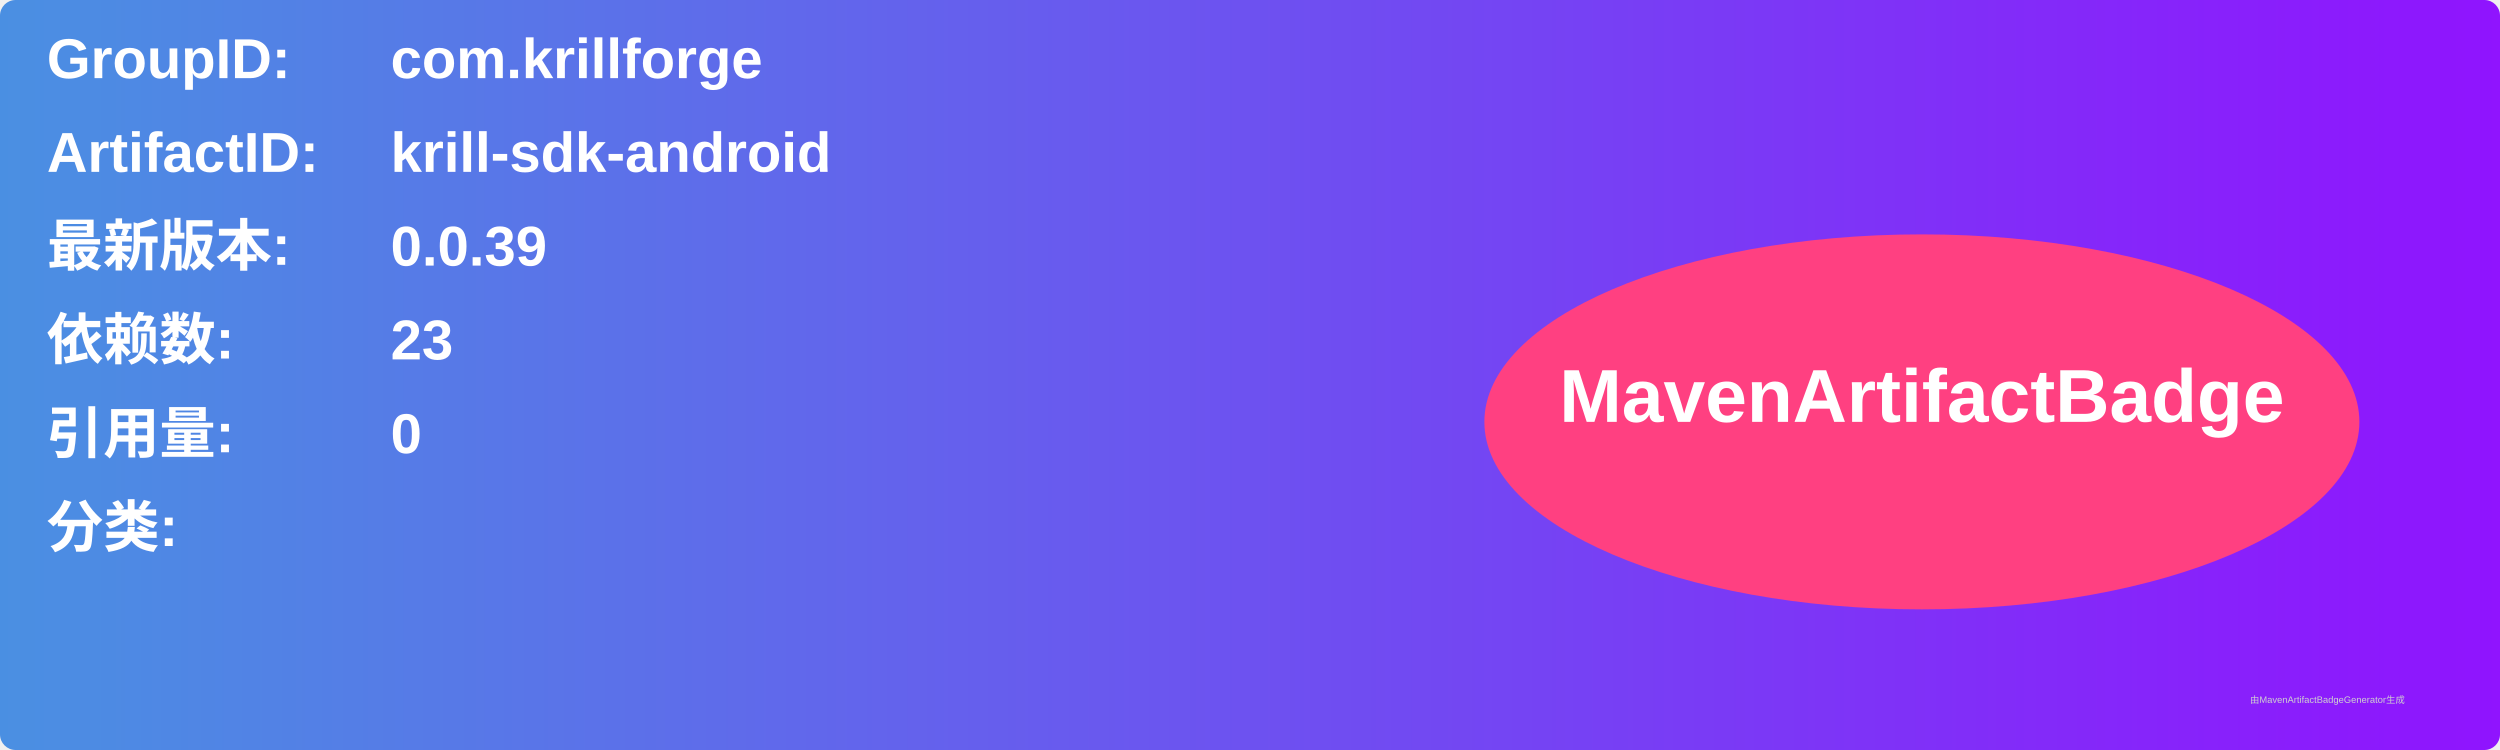
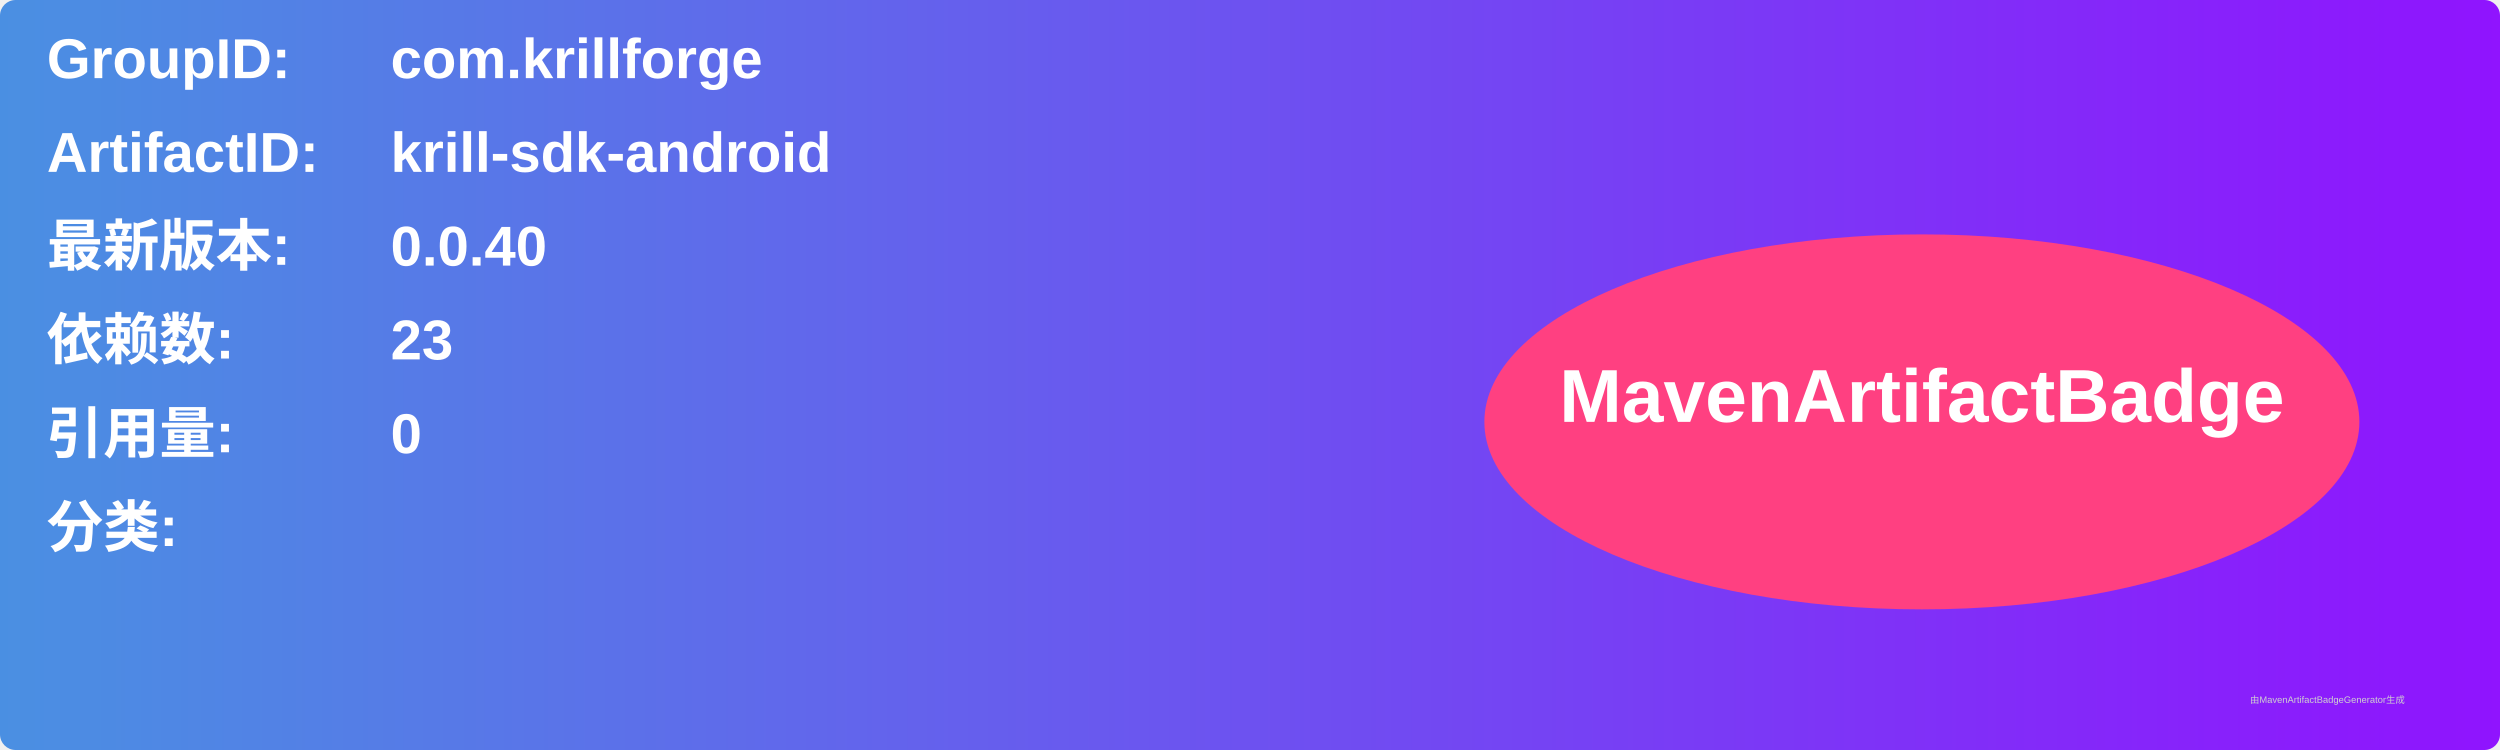
<svg xmlns="http://www.w3.org/2000/svg" width="800" height="240" viewBox="0 0 800 240">
  <linearGradient id="grad" x1="0%" y1="0%" x2="100%" y2="0%">
    <stop offset="0%" stop-color="#4a90e2" />
    <stop offset="100%" stop-color="#9013fe" />
  </linearGradient>
  <rect width="100%" height="100%" rx="5" ry="5" fill="url(#grad)" />
  <g transform="translate(15, 15)">
    <text x="0" y="10" font-family="Arial" font-size="18" fill="white" font-weight="bold" width="260">GroupID:</text>
    <text x="110" y="10" font-family="Arial" font-size="18" fill="white" font-weight="bold" width="460">com.krillforge</text>
    <text x="0" y="40" font-family="Arial" font-size="18" fill="white" font-weight="bold" width="260">ArtifactID:</text>
    <text x="110" y="40" font-family="Arial" font-size="18" fill="white" font-weight="bold" width="460">krill-sdk-android</text>
    <text x="0" y="70" font-family="Arial" font-size="18" fill="white" font-weight="bold">最新版本:</text>
    <text x="110" y="70" font-family="Arial" font-size="18" fill="white" font-weight="bold">
-       <tspan font-weight="bold">0.0.39</tspan>
+       <tspan font-weight="bold">0.0.40</tspan>
    </text>
    <text x="0" y="100" font-family="Arial" font-size="18" fill="white" font-weight="bold">依赖数: </text>
    <text x="110" y="100" font-family="Arial" font-size="18" fill="white">
      <tspan font-weight="bold">23</tspan>
    </text>
    <text x="0" y="130" font-family="Arial" font-size="18" fill="white" font-weight="bold">引用量: </text>
    <text x="110" y="130" font-family="Arial" font-size="18" fill="white">
      <tspan font-weight="bold">0</tspan>
    </text>
    <text x="0" y="160" font-family="Arial" font-size="18" fill="white" font-weight="bold">分类:</text>
    <text x="10" y="190" font-family="Arial" font-size="10" fill="white">
      <tspan font-weight="bold" />
    </text>
    <ellipse cx="600" cy="120" rx="140" ry="60" fill="#ff4081" />
    <text x="600" y="120" text-anchor="middle" font-family="Arial" font-size="24" fill="white" font-weight="bold">MavenArtifactBadge</text>
  </g>
  <text x="720" y="225" font-family="Arial" font-size="3" fill="#d0d0d0">由MavenArtifactBadgeGenerator生成</text>
</svg>
